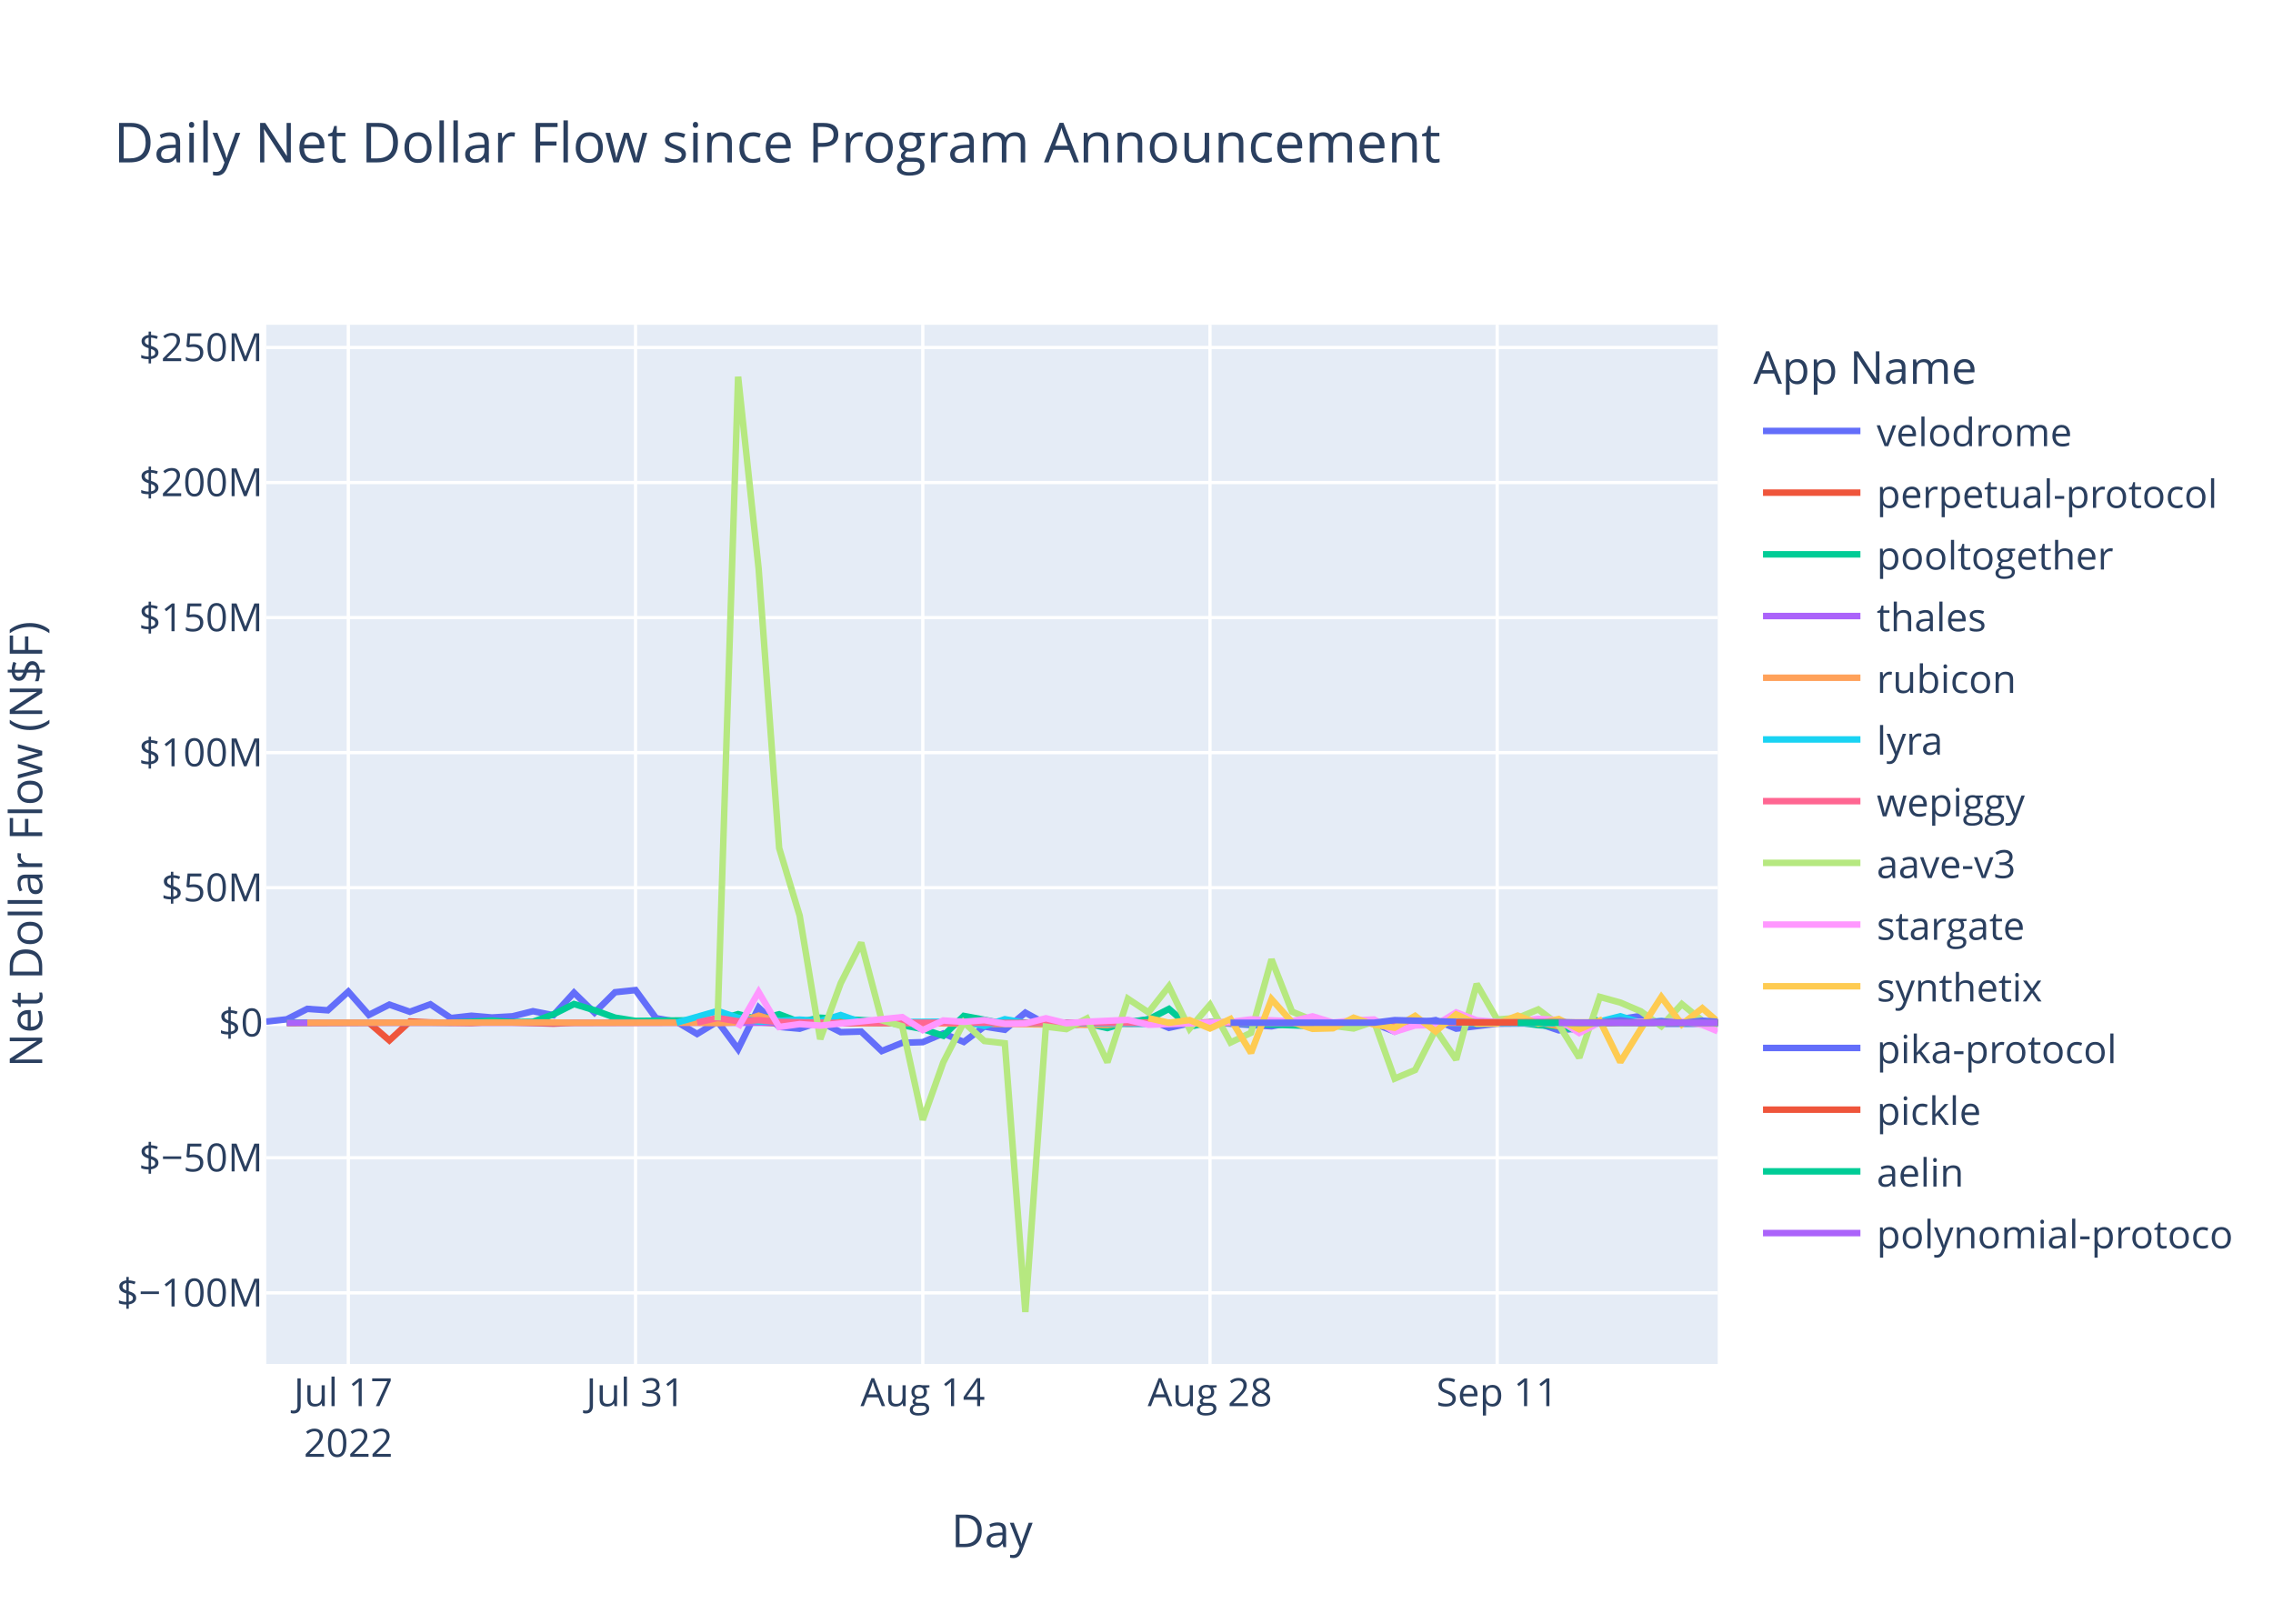
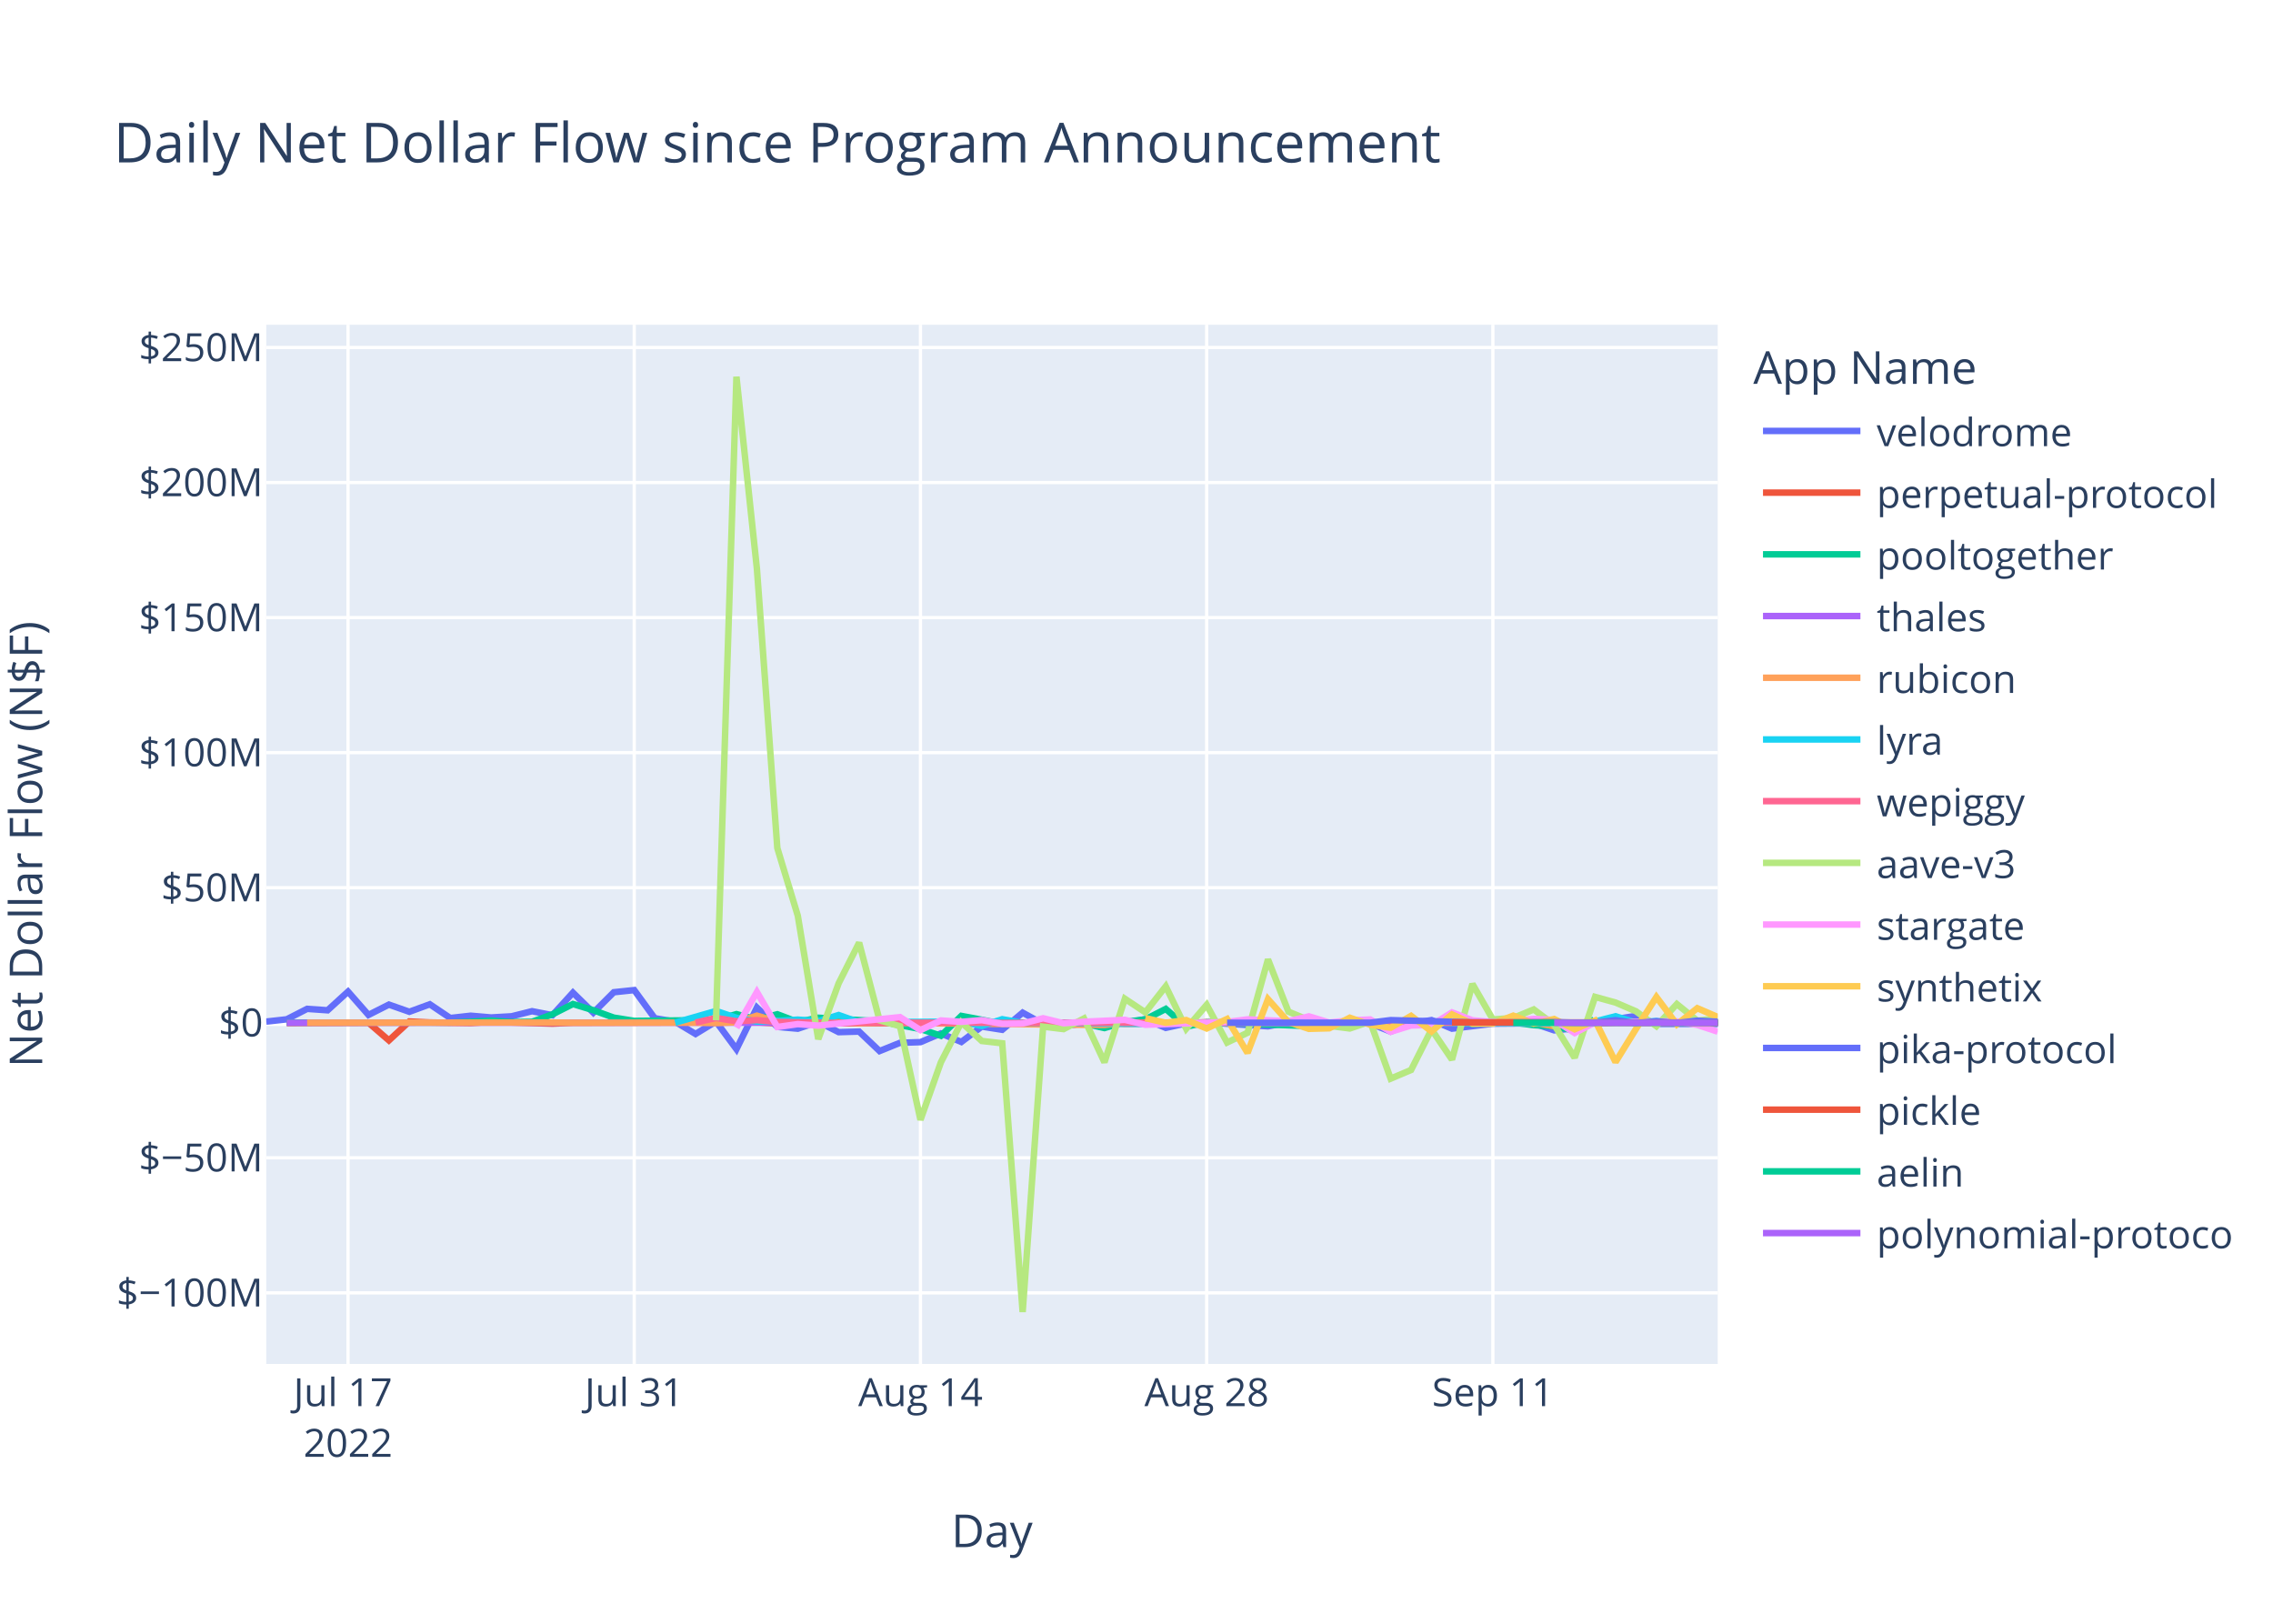
<svg xmlns="http://www.w3.org/2000/svg" class="main-svg" width="700" height="500" style="" viewBox="0 0 700 500">
  <rect x="0" y="0" width="700" height="500" style="fill: rgb(255, 255, 255); fill-opacity: 1;" />
-   <defs id="defs-710813">
+   <defs id="defs-4d1dff">
    <g class="clips">
-       <clipPath id="clip710813xyplot" class="plotclip">
+       <clipPath id="clip4d1dffxyplot" class="plotclip">
        <rect width="447" height="320" />
      </clipPath>
-       <clipPath class="axesclip" id="clip710813x">
+       <clipPath class="axesclip" id="clip4d1dffx">
        <rect x="82" y="0" width="447" height="500" />
      </clipPath>
-       <clipPath class="axesclip" id="clip710813y">
+       <clipPath class="axesclip" id="clip4d1dffy">
        <rect x="0" y="100" width="700" height="320" />
      </clipPath>
-       <clipPath class="axesclip" id="clip710813xy">
+       <clipPath class="axesclip" id="clip4d1dffxy">
        <rect x="82" y="100" width="447" height="320" />
      </clipPath>
    </g>
    <g class="gradients" />
    <g class="patterns" />
  </defs>
  <g class="bglayer">
    <rect class="bg" x="82" y="100" width="447" height="320" style="fill: rgb(229, 236, 246); fill-opacity: 1; stroke-width: 0;" />
  </g>
  <g class="layer-below">
    <g class="imagelayer" />
    <g class="shapelayer" />
  </g>
  <g class="cartesianlayer">
    <g class="subplot xy">
      <g class="layer-subplot">
        <g class="shapelayer" />
        <g class="imagelayer" />
      </g>
      <g class="minor-gridlayer">
        <g class="x" />
        <g class="y" />
      </g>
      <g class="gridlayer">
        <g class="x">
-           <path class="xgrid crisp" transform="translate(107.27,0)" d="M0,100v320" style="stroke: rgb(255, 255, 255); stroke-opacity: 1; stroke-width: 1px;" />
-           <path class="xgrid crisp" transform="translate(195.72,0)" d="M0,100v320" style="stroke: rgb(255, 255, 255); stroke-opacity: 1; stroke-width: 1px;" />
-           <path class="xgrid crisp" transform="translate(284.18,0)" d="M0,100v320" style="stroke: rgb(255, 255, 255); stroke-opacity: 1; stroke-width: 1px;" />
-           <path class="xgrid crisp" transform="translate(372.63,0)" d="M0,100v320" style="stroke: rgb(255, 255, 255); stroke-opacity: 1; stroke-width: 1px;" />
-           <path class="xgrid crisp" transform="translate(461.08,0)" d="M0,100v320" style="stroke: rgb(255, 255, 255); stroke-opacity: 1; stroke-width: 1px;" />
+           <path class="xgrid crisp" transform="translate(107.18,0)" d="M0,100v320" style="stroke: rgb(255, 255, 255); stroke-opacity: 1; stroke-width: 1px;" />
+           <path class="xgrid crisp" transform="translate(195.32,0)" d="M0,100v320" style="stroke: rgb(255, 255, 255); stroke-opacity: 1; stroke-width: 1px;" />
+           <path class="xgrid crisp" transform="translate(283.47,0)" d="M0,100v320" style="stroke: rgb(255, 255, 255); stroke-opacity: 1; stroke-width: 1px;" />
+           <path class="xgrid crisp" transform="translate(371.61,0)" d="M0,100v320" style="stroke: rgb(255, 255, 255); stroke-opacity: 1; stroke-width: 1px;" />
+           <path class="xgrid crisp" transform="translate(459.75,0)" d="M0,100v320" style="stroke: rgb(255, 255, 255); stroke-opacity: 1; stroke-width: 1px;" />
        </g>
        <g class="y">
          <path class="ygrid crisp" transform="translate(0,398.11)" d="M82,0h447" style="stroke: rgb(255, 255, 255); stroke-opacity: 1; stroke-width: 1px;" />
          <path class="ygrid crisp" transform="translate(0,356.52)" d="M82,0h447" style="stroke: rgb(255, 255, 255); stroke-opacity: 1; stroke-width: 1px;" />
          <path class="ygrid crisp" transform="translate(0,273.35)" d="M82,0h447" style="stroke: rgb(255, 255, 255); stroke-opacity: 1; stroke-width: 1px;" />
          <path class="ygrid crisp" transform="translate(0,231.76)" d="M82,0h447" style="stroke: rgb(255, 255, 255); stroke-opacity: 1; stroke-width: 1px;" />
          <path class="ygrid crisp" transform="translate(0,190.18)" d="M82,0h447" style="stroke: rgb(255, 255, 255); stroke-opacity: 1; stroke-width: 1px;" />
          <path class="ygrid crisp" transform="translate(0,148.59)" d="M82,0h447" style="stroke: rgb(255, 255, 255); stroke-opacity: 1; stroke-width: 1px;" />
          <path class="ygrid crisp" transform="translate(0,107.01)" d="M82,0h447" style="stroke: rgb(255, 255, 255); stroke-opacity: 1; stroke-width: 1px;" />
        </g>
      </g>
      <g class="zerolinelayer">
        <path class="yzl zl crisp" transform="translate(0,314.94)" d="M82,0h447" style="stroke: rgb(255, 255, 255); stroke-opacity: 1; stroke-width: 2px;" />
      </g>
      <path class="xlines-below" />
      <path class="ylines-below" />
      <g class="overlines-below" />
      <g class="xaxislayer-below" />
      <g class="yaxislayer-below" />
      <g class="overaxes-below" />
-       <g class="plot" transform="translate(82,100)" clip-path="url(#clip710813xyplot)">
+       <g class="plot" transform="translate(82,100)" clip-path="url(#clip4d1dffxyplot)">
        <g class="scatterlayer mlayer">
-           <g class="trace scatter trace4b0e9d" style="stroke-miterlimit: 2; opacity: 1;">
-             <g class="fills" />
-             <g class="errorbars" />
-             <g class="lines">
-               <path class="js-line" d="M0,214.58L6.32,213.88L12.64,210.66L18.95,211.1L25.27,205.35L31.59,212.53L37.91,209.35L44.23,211.56L50.54,209.25L56.86,213.48L63.18,212.77L69.5,213.31L75.82,212.95L82.13,211.38L88.45,212.6L94.77,205.67L101.09,211.83L107.41,205.54L113.72,204.88L120.04,213.53L126.36,214.62L132.68,218.39L139,214.55L145.31,223.07L151.63,210.26L157.95,216.21L164.27,216.77L170.59,214.64L176.9,217.83L183.22,217.65L189.54,223.65L195.86,221.11L202.18,220.91L208.5,218.23L214.81,220.85L221.13,216.11L227.45,217.1L233.77,211.83L240.09,215.3L246.4,216L252.72,215.09L259.04,214.65L265.36,214.97L271.68,213.85L277.99,216.51L284.31,215.12L290.63,214.83L309.58,216.04L315.9,214.83L322.22,215.04L328.54,216.14L334.86,214.72L341.17,215.15L347.49,217.66L353.81,215.17L360.13,214.12L366.45,216.75L379.08,215.22L385.4,215.17L391.72,215.14L398.04,217.27L404.35,216.65L410.67,214.82L423.31,212.83L429.63,215.28L447,215.26" style="vector-effect: non-scaling-stroke; fill: none; stroke: rgb(99, 110, 250); stroke-opacity: 1; stroke-width: 2px; opacity: 1;" />
-             </g>
-             <g class="points" />
-             <g class="text" />
-           </g>
-           <g class="trace scatter traceb5c48d" style="stroke-miterlimit: 2; opacity: 1;">
-             <g class="fills" />
-             <g class="errorbars" />
-             <g class="lines">
-               <path class="js-line" d="M6.32,215.03L31.59,214.93L37.91,220.37L44.23,214.54L50.54,214.84L63.18,215.03L69.5,214.66L88.45,215.22L94.77,214.94L151.63,214.79L157.95,215.14L259.04,214.95L265.36,215.26L284.31,215.02L290.63,214.78L315.9,215.06L322.22,215.02L398.04,214.94L404.35,215.36L416.99,214.88L423.31,214.93L447,214.88" style="vector-effect: non-scaling-stroke; fill: none; stroke: rgb(239, 85, 59); stroke-opacity: 1; stroke-width: 2px; opacity: 1;" />
-             </g>
-             <g class="points" />
-             <g class="text" />
-           </g>
-           <g class="trace scatter trace4ab17e" style="stroke-miterlimit: 2; opacity: 1;">
-             <g class="fills" />
-             <g class="errorbars" />
-             <g class="lines">
-               <path class="js-line" d="M6.32,214.87L56.86,214.88L63.18,214.62L69.5,214.26L75.82,214.72L82.13,214.64L88.45,212.34L94.77,209.17L101.09,211.08L107.41,213.36L113.72,214.36L139,214.1L145.31,212.28L151.63,213.95L157.95,212.32L164.27,214.71L170.59,213.39L189.54,214.48L195.86,215.68L202.18,216.87L208.5,218.94L214.81,212.83L221.13,214.01L227.45,215.31L233.77,214.93L246.4,214.93L252.72,215.17L259.04,216.57L265.36,214.69L271.68,213.9L277.99,210.68L284.31,216.16L290.63,214.78L322.22,215.96L328.54,215.01L366.45,214.96L372.76,215.25L385.4,214.85L391.72,215.68L398.04,216.07L404.35,217.28L410.41,213.98" style="vector-effect: non-scaling-stroke; fill: none; stroke: rgb(0, 204, 150); stroke-opacity: 1; stroke-width: 2px; opacity: 1;" />
-             </g>
-             <g class="points" />
-             <g class="text" />
-           </g>
-           <g class="trace scatter trace2e28e8" style="stroke-miterlimit: 2; opacity: 1;">
-             <g class="fills" />
-             <g class="errorbars" />
-             <g class="lines">
-               <path class="js-line" d="M6.32,214.95L246.4,214.94L252.72,214.96L410.67,214.94L416.99,214.94L447,214.95" style="vector-effect: non-scaling-stroke; fill: none; stroke: rgb(171, 99, 250); stroke-opacity: 1; stroke-width: 2px; opacity: 1;" />
-             </g>
-             <g class="points" />
-             <g class="text" />
-           </g>
-           <g class="trace scatter trace005ae8" style="stroke-miterlimit: 2; opacity: 1;">
-             <g class="fills" />
-             <g class="errorbars" />
-             <g class="lines">
-               <path class="js-line" d="M12.64,214.93L88.45,214.86L94.77,214.94L132.68,214.91L139,215.04L145.31,214.79L151.63,212.75L157.95,214.64L164.27,214.2L183.22,215.05L189.54,214.96L259.04,215.63L265.36,214.86L303.27,214.91L309.58,214.93L391.72,214.8L398.04,216.02L404.35,215.02L410.67,214.87L447,214.87" style="vector-effect: non-scaling-stroke; fill: none; stroke: rgb(255, 161, 90); stroke-opacity: 1; stroke-width: 2px; opacity: 1;" />
-             </g>
-             <g class="points" />
-             <g class="text" />
-           </g>
-           <g class="trace scatter traceab6ff0" style="stroke-miterlimit: 2; opacity: 1;">
-             <g class="fills" />
-             <g class="errorbars" />
-             <g class="lines">
-               <path class="js-line" d="M126.36,214.92L139,211.31L145.31,213.4L151.63,214.58L157.95,214.36L164.27,213.97L170.59,214.43L176.9,212.56L183.22,214.79L214.81,214.58L221.13,215.93L227.45,213.85L233.77,214.96L271.68,215.29L277.99,214.99L290.63,214.92L296.95,215.01L334.86,214.94L341.17,214.93L404.35,215.14L410.67,214.55L416.99,212.94L423.31,214.87L429.63,214.41L435.94,215.08L447,215.16" style="vector-effect: non-scaling-stroke; fill: none; stroke: rgb(25, 211, 243); stroke-opacity: 1; stroke-width: 2px; opacity: 1;" />
-             </g>
-             <g class="points" />
-             <g class="text" />
-           </g>
-           <g class="trace scatter trace825fec" style="stroke-miterlimit: 2; opacity: 1;">
-             <g class="fills" />
-             <g class="errorbars" />
-             <g class="lines">
-               <path class="js-line" d="M132.68,214.87L139,213.46L145.31,214.49L151.63,214.13L157.95,214.68L176.9,214.99L183.22,214.87L227.45,214.97L233.77,214.97L447,214.88" style="vector-effect: non-scaling-stroke; fill: none; stroke: rgb(255, 102, 146); stroke-opacity: 1; stroke-width: 2px; opacity: 1;" />
-             </g>
-             <g class="points" />
-             <g class="text" />
-           </g>
-           <g class="trace scatter traceec3212" style="stroke-miterlimit: 2; opacity: 1;">
-             <g class="fills" />
-             <g class="errorbars" />
-             <g class="lines">
-               <path class="js-line" d="M139,214.19L145.31,16L151.63,75.15L157.95,161.15L164.27,181.98L170.59,219.98L176.9,202.78L183.22,190.28L189.54,214.18L195.86,216.01L202.18,244.83L208.5,227.11L214.81,214.8L221.13,220.55L227.45,221.26L233.77,304L240.09,216.13L246.4,216.89L252.72,213.62L259.04,227.11L265.36,207.55L271.68,211.74L277.99,203.72L284.31,216.78L290.63,209.42L296.95,221.02L303.27,218.02L309.58,195.43L315.9,211.52L322.22,214.12L328.54,215.89L334.86,216.7L341.17,214.58L347.49,232.14L353.81,229.48L360.13,217L366.45,226.28L372.76,202.99L379.08,213.93L385.4,213.45L391.72,210.84L398.04,215.56L404.35,225.7L410.67,206.98L416.99,208.71L423.31,211.41L429.63,216L435.94,209.19L442.26,214.3L447,215.72" style="vector-effect: non-scaling-stroke; fill: none; stroke: rgb(182, 232, 128); stroke-opacity: 1; stroke-width: 2px; opacity: 1;" />
-             </g>
-             <g class="points" />
-             <g class="text" />
-           </g>
-           <g class="trace scatter trace5b9bc9" style="stroke-miterlimit: 2; opacity: 1;">
-             <g class="fills" />
-             <g class="errorbars" />
-             <g class="lines">
-               <path class="js-line" d="M145.31,216.46L151.63,205.48L157.95,216.24L164.27,215.35L170.59,215.82L195.86,213.2L202.18,217.21L208.5,214.23L214.81,214.66L221.13,214.13L227.45,215.27L233.77,215.18L240.09,213.55L246.4,215.09L252.72,214.62L265.36,214.04L271.68,215.56L296.95,214.7L303.27,213.89L315.9,214.48L322.22,212.97L328.54,214.87L334.86,214.2L341.17,213.92L347.49,217.72L353.81,215.78L360.13,215.65L366.45,211.75L372.76,214.17L379.08,214.73L385.4,214.47L391.72,213.75L398.04,214.07L404.35,218.09L410.67,214.82L435.94,214.5L442.26,215.6L447,217.56" style="vector-effect: non-scaling-stroke; fill: none; stroke: rgb(255, 151, 255); stroke-opacity: 1; stroke-width: 2px; opacity: 1;" />
-             </g>
-             <g class="points" />
-             <g class="text" />
-           </g>
-           <g class="trace scatter trace41c088" style="stroke-miterlimit: 2; opacity: 1;">
-             <g class="fills" />
-             <g class="errorbars" />
-             <g class="lines">
-               <path class="js-line" d="M271.68,213.51L277.99,214.95L284.31,214.11L290.63,216.7L296.95,213.78L303.27,224.21L309.58,207.68L315.9,214.74L322.22,216.81L328.54,216.64L334.86,213.39L341.17,215.54L347.49,216.47L353.81,212.82L360.13,217.6L366.45,212.36L372.76,215.21L379.08,215.19L385.4,212.75L391.72,215.22L398.04,213.79L404.35,216.95L410.67,214.25L416.99,227.04L423.31,216.85L429.63,207.02L435.94,215.44L442.26,210.46L447,214.58" style="vector-effect: non-scaling-stroke; fill: none; stroke: rgb(254, 203, 82); stroke-opacity: 1; stroke-width: 2px; opacity: 1;" />
-             </g>
-             <g class="points" />
-             <g class="text" />
-           </g>
-           <g class="trace scatter trace66d3cb" style="stroke-miterlimit: 2; opacity: 1;">
-             <g class="fills" />
-             <g class="errorbars" />
-             <g class="lines">
-               <path class="js-line" d="M296.95,214.93L341.17,214.92L347.49,214.13L372.76,214.8L379.08,214.84L398.04,214.74L404.35,214.91L410.67,214.92L416.99,214.15L423.31,215.03L429.63,214.48L435.94,215L442.26,214.29L447,214.66" style="vector-effect: non-scaling-stroke; fill: none; stroke: rgb(99, 110, 250); stroke-opacity: 1; stroke-width: 2px; opacity: 1;" />
-             </g>
-             <g class="points" />
-             <g class="text" />
-           </g>
-           <g class="trace scatter tracefb1cfe" style="stroke-miterlimit: 2; opacity: 1;">
-             <g class="fills" />
-             <g class="errorbars" />
-             <g class="lines">
-               <path class="js-line" d="M366.45,214.81L435.94,214.87L442.26,214.96L447,214.93" style="vector-effect: non-scaling-stroke; fill: none; stroke: rgb(239, 85, 59); stroke-opacity: 1; stroke-width: 2px; opacity: 1;" />
-             </g>
-             <g class="points" />
-             <g class="text" />
-           </g>
-           <g class="trace scatter trace9a088d" style="stroke-miterlimit: 2; opacity: 1;">
-             <g class="fills" />
-             <g class="errorbars" />
-             <g class="lines">
-               <path class="js-line" d="M385.4,214.94L447,214.94" style="vector-effect: non-scaling-stroke; fill: none; stroke: rgb(0, 204, 150); stroke-opacity: 1; stroke-width: 2px; opacity: 1;" />
-             </g>
-             <g class="points" />
-             <g class="text" />
-           </g>
-           <g class="trace scatter trace715361" style="stroke-miterlimit: 2; opacity: 1;">
-             <g class="fills" />
-             <g class="errorbars" />
-             <g class="lines">
-               <path class="js-line" d="M398.04,214.94L447,214.93" style="vector-effect: non-scaling-stroke; fill: none; stroke: rgb(171, 99, 250); stroke-opacity: 1; stroke-width: 2px; opacity: 1;" />
+           <g class="trace scatter trace3ef994" style="stroke-miterlimit: 2; opacity: 1;">
+             <g class="fills" />
+             <g class="errorbars" />
+             <g class="lines">
+               <path class="js-line" d="M0,214.58L6.3,213.88L12.59,210.66L18.89,211.1L25.18,205.35L31.48,212.53L37.77,209.35L44.07,211.56L50.37,209.25L56.66,213.48L62.96,212.77L69.25,213.31L75.55,212.95L81.85,211.38L88.14,212.6L94.44,205.67L100.73,211.83L107.03,205.54L113.32,204.88L119.62,213.53L125.92,214.62L132.21,218.39L138.51,214.55L144.8,223.07L151.1,210.26L157.39,216.21L163.69,216.77L169.99,214.64L176.28,217.83L182.58,217.65L188.87,223.65L195.17,221.11L201.47,220.91L207.76,218.23L214.06,220.85L220.35,216.11L226.65,217.1L232.94,211.83L239.24,215.3L245.54,216L251.83,215.09L258.13,214.65L264.42,214.97L270.72,213.85L277.01,216.51L283.31,215.12L289.61,214.83L308.49,216.04L314.79,214.83L321.09,215.04L327.38,216.14L333.68,214.72L339.97,215.15L346.27,217.66L352.56,215.17L358.86,214.12L365.16,216.75L377.75,215.22L384.04,215.17L390.34,215.14L396.63,217.27L402.93,216.65L409.23,214.82L421.82,212.83L428.11,215.28L447,215.29" style="vector-effect: non-scaling-stroke; fill: none; stroke: rgb(99, 110, 250); stroke-opacity: 1; stroke-width: 2px; opacity: 1;" />
+             </g>
+             <g class="points" />
+             <g class="text" />
+           </g>
+           <g class="trace scatter traceb53f64" style="stroke-miterlimit: 2; opacity: 1;">
+             <g class="fills" />
+             <g class="errorbars" />
+             <g class="lines">
+               <path class="js-line" d="M6.3,215.03L31.48,214.93L37.77,220.37L44.07,214.54L50.37,214.84L62.96,215.03L69.25,214.66L88.14,215.22L94.44,214.94L151.1,214.79L157.39,215.14L258.13,214.95L264.42,215.26L283.31,215.02L289.61,214.78L314.79,215.06L321.09,215.02L396.63,214.94L402.93,215.36L415.52,214.88L421.82,214.93L447,214.9" style="vector-effect: non-scaling-stroke; fill: none; stroke: rgb(239, 85, 59); stroke-opacity: 1; stroke-width: 2px; opacity: 1;" />
+             </g>
+             <g class="points" />
+             <g class="text" />
+           </g>
+           <g class="trace scatter trace57689d" style="stroke-miterlimit: 2; opacity: 1;">
+             <g class="fills" />
+             <g class="errorbars" />
+             <g class="lines">
+               <path class="js-line" d="M6.3,214.87L56.66,214.88L62.96,214.62L69.25,214.26L75.55,214.72L81.85,214.64L88.14,212.34L94.44,209.17L100.73,211.08L107.03,213.36L113.32,214.36L138.51,214.1L144.8,212.28L151.1,213.95L157.39,212.32L163.69,214.71L169.99,213.39L188.87,214.48L195.17,215.68L201.47,216.87L207.76,218.94L214.06,212.83L220.35,214.01L226.65,215.31L232.94,214.93L245.54,214.93L251.83,215.17L258.13,216.57L264.42,214.69L270.72,213.9L277.01,210.68L283.31,216.16L289.61,214.78L321.09,215.96L327.38,215.01L365.16,214.96L371.45,215.25L384.04,214.85L390.34,215.68L396.63,216.07L402.93,217.28L408.96,213.98" style="vector-effect: non-scaling-stroke; fill: none; stroke: rgb(0, 204, 150); stroke-opacity: 1; stroke-width: 2px; opacity: 1;" />
+             </g>
+             <g class="points" />
+             <g class="text" />
+           </g>
+           <g class="trace scatter tracead6cb9" style="stroke-miterlimit: 2; opacity: 1;">
+             <g class="fills" />
+             <g class="errorbars" />
+             <g class="lines">
+               <path class="js-line" d="M6.3,214.95L239.24,214.91L245.54,214.94L447,214.96" style="vector-effect: non-scaling-stroke; fill: none; stroke: rgb(171, 99, 250); stroke-opacity: 1; stroke-width: 2px; opacity: 1;" />
+             </g>
+             <g class="points" />
+             <g class="text" />
+           </g>
+           <g class="trace scatter traceab5965" style="stroke-miterlimit: 2; opacity: 1;">
+             <g class="fills" />
+             <g class="errorbars" />
+             <g class="lines">
+               <path class="js-line" d="M12.59,214.93L88.14,214.86L94.44,214.94L132.21,214.91L138.51,215.04L144.8,214.79L151.1,212.75L157.39,214.64L163.69,214.2L182.58,215.05L188.87,214.96L258.13,215.63L264.42,214.86L302.2,214.91L308.49,214.93L390.34,214.8L396.63,216.02L402.93,215.02L409.23,214.87L447,214.87" style="vector-effect: non-scaling-stroke; fill: none; stroke: rgb(255, 161, 90); stroke-opacity: 1; stroke-width: 2px; opacity: 1;" />
+             </g>
+             <g class="points" />
+             <g class="text" />
+           </g>
+           <g class="trace scatter tracecc5845" style="stroke-miterlimit: 2; opacity: 1;">
+             <g class="fills" />
+             <g class="errorbars" />
+             <g class="lines">
+               <path class="js-line" d="M125.92,214.92L138.51,211.31L144.8,213.4L151.1,214.58L157.39,214.36L163.69,213.97L169.99,214.43L176.28,212.56L182.58,214.79L214.06,214.58L220.35,215.93L226.65,213.85L232.94,214.96L270.72,215.29L277.01,214.99L289.61,214.92L295.9,215.01L333.68,214.94L339.97,214.93L402.93,215.14L409.23,214.55L415.52,212.94L421.82,214.87L428.11,214.41L434.41,215.08L447,214.93" style="vector-effect: non-scaling-stroke; fill: none; stroke: rgb(25, 211, 243); stroke-opacity: 1; stroke-width: 2px; opacity: 1;" />
+             </g>
+             <g class="points" />
+             <g class="text" />
+           </g>
+           <g class="trace scatter trace612ba8" style="stroke-miterlimit: 2; opacity: 1;">
+             <g class="fills" />
+             <g class="errorbars" />
+             <g class="lines">
+               <path class="js-line" d="M132.21,214.87L138.51,213.46L144.8,214.49L151.1,214.13L157.39,214.68L176.28,214.99L182.58,214.87L226.65,214.97L232.94,214.97L447,214.89" style="vector-effect: non-scaling-stroke; fill: none; stroke: rgb(255, 102, 146); stroke-opacity: 1; stroke-width: 2px; opacity: 1;" />
+             </g>
+             <g class="points" />
+             <g class="text" />
+           </g>
+           <g class="trace scatter trace636e17" style="stroke-miterlimit: 2; opacity: 1;">
+             <g class="fills" />
+             <g class="errorbars" />
+             <g class="lines">
+               <path class="js-line" d="M138.51,214.19L144.8,16L151.1,75.15L157.39,161.15L163.69,181.98L169.99,219.98L176.28,202.78L182.58,190.28L188.87,214.18L195.17,216.01L201.47,244.83L207.76,227.11L214.06,214.8L220.35,220.55L226.65,221.26L232.94,304L239.24,216.13L245.54,216.89L251.83,213.62L258.13,227.11L264.42,207.55L270.72,211.74L277.01,203.72L283.31,216.78L289.61,209.42L295.9,221.02L302.2,218.02L308.49,195.43L314.79,211.52L321.09,214.12L327.38,215.89L333.68,216.7L339.97,214.58L346.27,232.14L352.56,229.48L358.86,217L365.16,226.28L371.45,202.99L377.75,213.93L384.04,213.45L390.34,210.84L396.63,215.56L402.93,225.7L409.23,206.98L415.52,208.71L421.82,211.41L428.11,216L434.41,209.19L440.71,214.3L447,213.53" style="vector-effect: non-scaling-stroke; fill: none; stroke: rgb(182, 232, 128); stroke-opacity: 1; stroke-width: 2px; opacity: 1;" />
+             </g>
+             <g class="points" />
+             <g class="text" />
+           </g>
+           <g class="trace scatter trace9ec047" style="stroke-miterlimit: 2; opacity: 1;">
+             <g class="fills" />
+             <g class="errorbars" />
+             <g class="lines">
+               <path class="js-line" d="M144.8,216.46L151.1,205.48L157.39,216.24L163.69,215.35L169.99,215.82L195.17,213.2L201.47,217.21L207.76,214.23L214.06,214.66L220.35,214.13L226.65,215.27L232.94,215.18L239.24,213.55L245.54,215.09L251.83,214.62L264.42,214.04L270.72,215.56L295.9,214.7L302.2,213.89L314.79,214.48L321.09,212.97L327.38,214.87L333.68,214.2L339.97,213.92L346.27,217.72L352.56,215.78L358.86,215.65L365.16,211.75L371.45,214.17L377.75,214.73L384.04,214.47L390.34,213.75L396.63,214.07L402.93,218.09L409.23,214.82L434.41,214.5L440.71,215.6L447,217.68" style="vector-effect: non-scaling-stroke; fill: none; stroke: rgb(255, 151, 255); stroke-opacity: 1; stroke-width: 2px; opacity: 1;" />
+             </g>
+             <g class="points" />
+             <g class="text" />
+           </g>
+           <g class="trace scatter trace60a866" style="stroke-miterlimit: 2; opacity: 1;">
+             <g class="fills" />
+             <g class="errorbars" />
+             <g class="lines">
+               <path class="js-line" d="M270.72,213.51L277.01,214.95L283.31,214.11L289.61,216.7L295.9,213.78L302.2,224.21L308.49,207.68L314.79,214.74L321.09,216.81L327.38,216.64L333.68,213.39L339.97,215.54L346.27,216.47L352.56,212.82L358.86,217.6L365.16,212.36L371.45,215.21L377.75,215.19L384.04,212.75L390.34,215.22L396.63,213.79L402.93,216.95L409.23,214.25L415.52,227.04L421.82,216.85L428.11,207.02L434.41,215.44L440.71,210.46L447,213.17" style="vector-effect: non-scaling-stroke; fill: none; stroke: rgb(254, 203, 82); stroke-opacity: 1; stroke-width: 2px; opacity: 1;" />
+             </g>
+             <g class="points" />
+             <g class="text" />
+           </g>
+           <g class="trace scatter trace7666ba" style="stroke-miterlimit: 2; opacity: 1;">
+             <g class="fills" />
+             <g class="errorbars" />
+             <g class="lines">
+               <path class="js-line" d="M295.9,214.93L339.97,214.92L346.27,214.13L371.45,214.8L377.75,214.84L396.63,214.74L402.93,214.91L409.23,214.92L415.52,214.15L421.82,215.03L428.11,214.48L434.41,215L440.71,214.29L447,214.63" style="vector-effect: non-scaling-stroke; fill: none; stroke: rgb(99, 110, 250); stroke-opacity: 1; stroke-width: 2px; opacity: 1;" />
+             </g>
+             <g class="points" />
+             <g class="text" />
+           </g>
+           <g class="trace scatter trace282154" style="stroke-miterlimit: 2; opacity: 1;">
+             <g class="fills" />
+             <g class="errorbars" />
+             <g class="lines">
+               <path class="js-line" d="M365.16,214.81L434.41,214.87L440.71,214.96L447,214.98" style="vector-effect: non-scaling-stroke; fill: none; stroke: rgb(239, 85, 59); stroke-opacity: 1; stroke-width: 2px; opacity: 1;" />
+             </g>
+             <g class="points" />
+             <g class="text" />
+           </g>
+           <g class="trace scatter traced0a650" style="stroke-miterlimit: 2; opacity: 1;">
+             <g class="fills" />
+             <g class="errorbars" />
+             <g class="lines">
+               <path class="js-line" d="M384.04,214.94L447,214.94" style="vector-effect: non-scaling-stroke; fill: none; stroke: rgb(0, 204, 150); stroke-opacity: 1; stroke-width: 2px; opacity: 1;" />
+             </g>
+             <g class="points" />
+             <g class="text" />
+           </g>
+           <g class="trace scatter traceeeddf8" style="stroke-miterlimit: 2; opacity: 1;">
+             <g class="fills" />
+             <g class="errorbars" />
+             <g class="lines">
+               <path class="js-line" d="M396.63,214.94L447,214.93" style="vector-effect: non-scaling-stroke; fill: none; stroke: rgb(171, 99, 250); stroke-opacity: 1; stroke-width: 2px; opacity: 1;" />
            </g>
            <g class="points" />
            <g class="text" />
          </g>
        </g>
      </g>
      <g class="overplot" />
      <path class="xlines-above crisp" d="M0,0" style="fill: none;" />
      <path class="ylines-above crisp" d="M0,0" style="fill: none;" />
      <g class="overlines-above" />
      <g class="xaxislayer-above">
        <g class="xtick">
-           <text text-anchor="middle" x="0" y="433" transform="translate(107.27,0)" style="font-family: 'Open Sans', verdana, arial, sans-serif; font-size: 12px; fill: rgb(42, 63, 95); fill-opacity: 1; white-space: pre; opacity: 1;">
+           <text text-anchor="middle" x="0" y="433" transform="translate(107.18,0)" style="font-family: 'Open Sans', verdana, arial, sans-serif; font-size: 12px; fill: rgb(42, 63, 95); fill-opacity: 1; white-space: pre; opacity: 1;">
            <tspan class="line" dy="0em" x="0" y="433">Jul 17</tspan>
            <tspan class="line" dy="1.3em" x="0" y="433">2022</tspan>
          </text>
        </g>
        <g class="xtick">
-           <text text-anchor="middle" x="0" y="433" style="font-family: 'Open Sans', verdana, arial, sans-serif; font-size: 12px; fill: rgb(42, 63, 95); fill-opacity: 1; white-space: pre; opacity: 1;" transform="translate(195.72,0)">Jul 31</text>
+           <text text-anchor="middle" x="0" y="433" style="font-family: 'Open Sans', verdana, arial, sans-serif; font-size: 12px; fill: rgb(42, 63, 95); fill-opacity: 1; white-space: pre; opacity: 1;" transform="translate(195.32,0)">Jul 31</text>
        </g>
        <g class="xtick">
-           <text text-anchor="middle" x="0" y="433" style="font-family: 'Open Sans', verdana, arial, sans-serif; font-size: 12px; fill: rgb(42, 63, 95); fill-opacity: 1; white-space: pre; opacity: 1;" transform="translate(284.18,0)">Aug 14</text>
+           <text text-anchor="middle" x="0" y="433" style="font-family: 'Open Sans', verdana, arial, sans-serif; font-size: 12px; fill: rgb(42, 63, 95); fill-opacity: 1; white-space: pre; opacity: 1;" transform="translate(283.47,0)">Aug 14</text>
        </g>
        <g class="xtick">
-           <text text-anchor="middle" x="0" y="433" style="font-family: 'Open Sans', verdana, arial, sans-serif; font-size: 12px; fill: rgb(42, 63, 95); fill-opacity: 1; white-space: pre; opacity: 1;" transform="translate(372.63,0)">Aug 28</text>
+           <text text-anchor="middle" x="0" y="433" style="font-family: 'Open Sans', verdana, arial, sans-serif; font-size: 12px; fill: rgb(42, 63, 95); fill-opacity: 1; white-space: pre; opacity: 1;" transform="translate(371.61,0)">Aug 28</text>
        </g>
        <g class="xtick">
-           <text text-anchor="middle" x="0" y="433" style="font-family: 'Open Sans', verdana, arial, sans-serif; font-size: 12px; fill: rgb(42, 63, 95); fill-opacity: 1; white-space: pre; opacity: 1;" transform="translate(461.08,0)">Sep 11</text>
+           <text text-anchor="middle" x="0" y="433" style="font-family: 'Open Sans', verdana, arial, sans-serif; font-size: 12px; fill: rgb(42, 63, 95); fill-opacity: 1; white-space: pre; opacity: 1;" transform="translate(459.75,0)">Sep 11</text>
        </g>
      </g>
      <g class="yaxislayer-above">
        <g class="ytick">
          <text text-anchor="end" x="81" y="4.2" transform="translate(0,398.11)" style="font-family: 'Open Sans', verdana, arial, sans-serif; font-size: 12px; fill: rgb(42, 63, 95); fill-opacity: 1; white-space: pre; opacity: 1;">$−100M</text>
        </g>
        <g class="ytick">
          <text text-anchor="end" x="81" y="4.2" style="font-family: 'Open Sans', verdana, arial, sans-serif; font-size: 12px; fill: rgb(42, 63, 95); fill-opacity: 1; white-space: pre; opacity: 1;" transform="translate(0,356.52)">$−50M</text>
        </g>
        <g class="ytick">
          <text text-anchor="end" x="81" y="4.2" style="font-family: 'Open Sans', verdana, arial, sans-serif; font-size: 12px; fill: rgb(42, 63, 95); fill-opacity: 1; white-space: pre; opacity: 1;" transform="translate(0,314.94)">$0</text>
        </g>
        <g class="ytick">
          <text text-anchor="end" x="81" y="4.2" style="font-family: 'Open Sans', verdana, arial, sans-serif; font-size: 12px; fill: rgb(42, 63, 95); fill-opacity: 1; white-space: pre; opacity: 1;" transform="translate(0,273.35)">$50M</text>
        </g>
        <g class="ytick">
          <text text-anchor="end" x="81" y="4.2" style="font-family: 'Open Sans', verdana, arial, sans-serif; font-size: 12px; fill: rgb(42, 63, 95); fill-opacity: 1; white-space: pre; opacity: 1;" transform="translate(0,231.76)">$100M</text>
        </g>
        <g class="ytick">
          <text text-anchor="end" x="81" y="4.2" style="font-family: 'Open Sans', verdana, arial, sans-serif; font-size: 12px; fill: rgb(42, 63, 95); fill-opacity: 1; white-space: pre; opacity: 1;" transform="translate(0,190.18)">$150M</text>
        </g>
        <g class="ytick">
          <text text-anchor="end" x="81" y="4.2" style="font-family: 'Open Sans', verdana, arial, sans-serif; font-size: 12px; fill: rgb(42, 63, 95); fill-opacity: 1; white-space: pre; opacity: 1;" transform="translate(0,148.59)">$200M</text>
        </g>
        <g class="ytick">
          <text text-anchor="end" x="81" y="4.2" style="font-family: 'Open Sans', verdana, arial, sans-serif; font-size: 12px; fill: rgb(42, 63, 95); fill-opacity: 1; white-space: pre; opacity: 1;" transform="translate(0,107.01)">$250M</text>
        </g>
      </g>
      <g class="overaxes-above" />
    </g>
  </g>
  <g class="polarlayer" />
  <g class="smithlayer" />
  <g class="ternarylayer" />
  <g class="geolayer" />
  <g class="funnelarealayer" />
  <g class="pielayer" />
  <g class="iciclelayer" />
  <g class="treemaplayer" />
  <g class="sunburstlayer" />
  <g class="glimages" />
-   <defs id="topdefs-710813">
+   <defs id="topdefs-4d1dff">
    <g class="clips" />
-     <clipPath id="legend710813">
+     <clipPath id="legend4d1dff">
      <rect width="150" height="295" x="0" y="0" />
    </clipPath>
  </defs>
  <g class="layer-above">
    <g class="imagelayer" />
    <g class="shapelayer" />
  </g>
  <g class="infolayer">
    <g class="legend" pointer-events="all" transform="translate(537.94,100)">
      <rect class="bg" shape-rendering="crispEdges" style="stroke: rgb(68, 68, 68); stroke-opacity: 1; fill: rgb(255, 255, 255); fill-opacity: 1; stroke-width: 0px;" width="150" height="295" x="0" y="0" />
-       <g class="scrollbox" transform="" clip-path="url(#legend710813)">
+       <g class="scrollbox" transform="" clip-path="url(#legend4d1dff)">
        <text class="legendtitletext" text-anchor="start" x="2" y="18.2" style="font-family: 'Open Sans', verdana, arial, sans-serif; font-size: 14px; fill: rgb(42, 63, 95); fill-opacity: 1; white-space: pre;">App Name</text>
        <g class="groups" transform="">
          <g class="traces" transform="translate(0,32.7)" style="opacity: 1;">
            <text class="legendtext" text-anchor="start" x="40" y="4.68" style="font-family: 'Open Sans', verdana, arial, sans-serif; font-size: 12px; fill: rgb(42, 63, 95); fill-opacity: 1; white-space: pre;">velodrome</text>
            <g class="layers" style="opacity: 1;">
              <g class="legendfill" />
              <g class="legendlines">
                <path class="js-line" d="M5,0h30" style="fill: none; stroke: rgb(99, 110, 250); stroke-opacity: 1; stroke-width: 2px;" />
              </g>
              <g class="legendsymbols">
                <g class="legendpoints" />
              </g>
            </g>
            <rect class="legendtoggle" x="0" y="-9.5" width="144.062" height="19" style="fill: rgb(0, 0, 0); fill-opacity: 0;" />
          </g>
        </g>
        <g class="groups" transform="">
          <g class="traces" transform="translate(0,51.7)" style="opacity: 1;">
            <text class="legendtext" text-anchor="start" x="40" y="4.68" style="font-family: 'Open Sans', verdana, arial, sans-serif; font-size: 12px; fill: rgb(42, 63, 95); fill-opacity: 1; white-space: pre;">perpetual-protocol</text>
            <g class="layers" style="opacity: 1;">
              <g class="legendfill" />
              <g class="legendlines">
                <path class="js-line" d="M5,0h30" style="fill: none; stroke: rgb(239, 85, 59); stroke-opacity: 1; stroke-width: 2px;" />
              </g>
              <g class="legendsymbols">
                <g class="legendpoints" />
              </g>
            </g>
            <rect class="legendtoggle" x="0" y="-9.5" width="144.062" height="19" style="fill: rgb(0, 0, 0); fill-opacity: 0;" />
          </g>
        </g>
        <g class="groups" transform="">
          <g class="traces" transform="translate(0,70.7)" style="opacity: 1;">
            <text class="legendtext" text-anchor="start" x="40" y="4.68" style="font-family: 'Open Sans', verdana, arial, sans-serif; font-size: 12px; fill: rgb(42, 63, 95); fill-opacity: 1; white-space: pre;">pooltogether</text>
            <g class="layers" style="opacity: 1;">
              <g class="legendfill" />
              <g class="legendlines">
                <path class="js-line" d="M5,0h30" style="fill: none; stroke: rgb(0, 204, 150); stroke-opacity: 1; stroke-width: 2px;" />
              </g>
              <g class="legendsymbols">
                <g class="legendpoints" />
              </g>
            </g>
            <rect class="legendtoggle" x="0" y="-9.5" width="144.062" height="19" style="fill: rgb(0, 0, 0); fill-opacity: 0;" />
          </g>
        </g>
        <g class="groups" transform="">
          <g class="traces" transform="translate(0,89.7)" style="opacity: 1;">
            <text class="legendtext" text-anchor="start" x="40" y="4.68" style="font-family: 'Open Sans', verdana, arial, sans-serif; font-size: 12px; fill: rgb(42, 63, 95); fill-opacity: 1; white-space: pre;">thales</text>
            <g class="layers" style="opacity: 1;">
              <g class="legendfill" />
              <g class="legendlines">
                <path class="js-line" d="M5,0h30" style="fill: none; stroke: rgb(171, 99, 250); stroke-opacity: 1; stroke-width: 2px;" />
              </g>
              <g class="legendsymbols">
                <g class="legendpoints" />
              </g>
            </g>
            <rect class="legendtoggle" x="0" y="-9.5" width="144.062" height="19" style="fill: rgb(0, 0, 0); fill-opacity: 0;" />
          </g>
        </g>
        <g class="groups" transform="">
          <g class="traces" transform="translate(0,108.7)" style="opacity: 1;">
            <text class="legendtext" text-anchor="start" x="40" y="4.68" style="font-family: 'Open Sans', verdana, arial, sans-serif; font-size: 12px; fill: rgb(42, 63, 95); fill-opacity: 1; white-space: pre;">rubicon</text>
            <g class="layers" style="opacity: 1;">
              <g class="legendfill" />
              <g class="legendlines">
                <path class="js-line" d="M5,0h30" style="fill: none; stroke: rgb(255, 161, 90); stroke-opacity: 1; stroke-width: 2px;" />
              </g>
              <g class="legendsymbols">
                <g class="legendpoints" />
              </g>
            </g>
            <rect class="legendtoggle" x="0" y="-9.5" width="144.062" height="19" style="fill: rgb(0, 0, 0); fill-opacity: 0;" />
          </g>
        </g>
        <g class="groups" transform="">
          <g class="traces" transform="translate(0,127.7)" style="opacity: 1;">
            <text class="legendtext" text-anchor="start" x="40" y="4.68" style="font-family: 'Open Sans', verdana, arial, sans-serif; font-size: 12px; fill: rgb(42, 63, 95); fill-opacity: 1; white-space: pre;">lyra</text>
            <g class="layers" style="opacity: 1;">
              <g class="legendfill" />
              <g class="legendlines">
                <path class="js-line" d="M5,0h30" style="fill: none; stroke: rgb(25, 211, 243); stroke-opacity: 1; stroke-width: 2px;" />
              </g>
              <g class="legendsymbols">
                <g class="legendpoints" />
              </g>
            </g>
            <rect class="legendtoggle" x="0" y="-9.5" width="144.062" height="19" style="fill: rgb(0, 0, 0); fill-opacity: 0;" />
          </g>
        </g>
        <g class="groups" transform="">
          <g class="traces" transform="translate(0,146.7)" style="opacity: 1;">
            <text class="legendtext" text-anchor="start" x="40" y="4.68" style="font-family: 'Open Sans', verdana, arial, sans-serif; font-size: 12px; fill: rgb(42, 63, 95); fill-opacity: 1; white-space: pre;">wepiggy</text>
            <g class="layers" style="opacity: 1;">
              <g class="legendfill" />
              <g class="legendlines">
                <path class="js-line" d="M5,0h30" style="fill: none; stroke: rgb(255, 102, 146); stroke-opacity: 1; stroke-width: 2px;" />
              </g>
              <g class="legendsymbols">
                <g class="legendpoints" />
              </g>
            </g>
            <rect class="legendtoggle" x="0" y="-9.5" width="144.062" height="19" style="fill: rgb(0, 0, 0); fill-opacity: 0;" />
          </g>
        </g>
        <g class="groups" transform="">
          <g class="traces" transform="translate(0,165.7)" style="opacity: 1;">
            <text class="legendtext" text-anchor="start" x="40" y="4.68" style="font-family: 'Open Sans', verdana, arial, sans-serif; font-size: 12px; fill: rgb(42, 63, 95); fill-opacity: 1; white-space: pre;">aave-v3</text>
            <g class="layers" style="opacity: 1;">
              <g class="legendfill" />
              <g class="legendlines">
                <path class="js-line" d="M5,0h30" style="fill: none; stroke: rgb(182, 232, 128); stroke-opacity: 1; stroke-width: 2px;" />
              </g>
              <g class="legendsymbols">
                <g class="legendpoints" />
              </g>
            </g>
            <rect class="legendtoggle" x="0" y="-9.5" width="144.062" height="19" style="fill: rgb(0, 0, 0); fill-opacity: 0;" />
          </g>
        </g>
        <g class="groups" transform="">
          <g class="traces" transform="translate(0,184.7)" style="opacity: 1;">
            <text class="legendtext" text-anchor="start" x="40" y="4.68" style="font-family: 'Open Sans', verdana, arial, sans-serif; font-size: 12px; fill: rgb(42, 63, 95); fill-opacity: 1; white-space: pre;">stargate</text>
            <g class="layers" style="opacity: 1;">
              <g class="legendfill" />
              <g class="legendlines">
                <path class="js-line" d="M5,0h30" style="fill: none; stroke: rgb(255, 151, 255); stroke-opacity: 1; stroke-width: 2px;" />
              </g>
              <g class="legendsymbols">
                <g class="legendpoints" />
              </g>
            </g>
            <rect class="legendtoggle" x="0" y="-9.5" width="144.062" height="19" style="fill: rgb(0, 0, 0); fill-opacity: 0;" />
          </g>
        </g>
        <g class="groups" transform="">
          <g class="traces" transform="translate(0,203.7)" style="opacity: 1;">
            <text class="legendtext" text-anchor="start" x="40" y="4.68" style="font-family: 'Open Sans', verdana, arial, sans-serif; font-size: 12px; fill: rgb(42, 63, 95); fill-opacity: 1; white-space: pre;">synthetix</text>
            <g class="layers" style="opacity: 1;">
              <g class="legendfill" />
              <g class="legendlines">
                <path class="js-line" d="M5,0h30" style="fill: none; stroke: rgb(254, 203, 82); stroke-opacity: 1; stroke-width: 2px;" />
              </g>
              <g class="legendsymbols">
                <g class="legendpoints" />
              </g>
            </g>
            <rect class="legendtoggle" x="0" y="-9.5" width="144.062" height="19" style="fill: rgb(0, 0, 0); fill-opacity: 0;" />
          </g>
        </g>
        <g class="groups" transform="">
          <g class="traces" transform="translate(0,222.7)" style="opacity: 1;">
            <text class="legendtext" text-anchor="start" x="40" y="4.68" style="font-family: 'Open Sans', verdana, arial, sans-serif; font-size: 12px; fill: rgb(42, 63, 95); fill-opacity: 1; white-space: pre;">pika-protocol</text>
            <g class="layers" style="opacity: 1;">
              <g class="legendfill" />
              <g class="legendlines">
                <path class="js-line" d="M5,0h30" style="fill: none; stroke: rgb(99, 110, 250); stroke-opacity: 1; stroke-width: 2px;" />
              </g>
              <g class="legendsymbols">
                <g class="legendpoints" />
              </g>
            </g>
            <rect class="legendtoggle" x="0" y="-9.5" width="144.062" height="19" style="fill: rgb(0, 0, 0); fill-opacity: 0;" />
          </g>
        </g>
        <g class="groups" transform="">
          <g class="traces" transform="translate(0,241.7)" style="opacity: 1;">
            <text class="legendtext" text-anchor="start" x="40" y="4.68" style="font-family: 'Open Sans', verdana, arial, sans-serif; font-size: 12px; fill: rgb(42, 63, 95); fill-opacity: 1; white-space: pre;">pickle</text>
            <g class="layers" style="opacity: 1;">
              <g class="legendfill" />
              <g class="legendlines">
                <path class="js-line" d="M5,0h30" style="fill: none; stroke: rgb(239, 85, 59); stroke-opacity: 1; stroke-width: 2px;" />
              </g>
              <g class="legendsymbols">
                <g class="legendpoints" />
              </g>
            </g>
            <rect class="legendtoggle" x="0" y="-9.5" width="144.062" height="19" style="fill: rgb(0, 0, 0); fill-opacity: 0;" />
          </g>
        </g>
        <g class="groups" transform="">
          <g class="traces" transform="translate(0,260.7)" style="opacity: 1;">
            <text class="legendtext" text-anchor="start" x="40" y="4.68" style="font-family: 'Open Sans', verdana, arial, sans-serif; font-size: 12px; fill: rgb(42, 63, 95); fill-opacity: 1; white-space: pre;">aelin</text>
            <g class="layers" style="opacity: 1;">
              <g class="legendfill" />
              <g class="legendlines">
                <path class="js-line" d="M5,0h30" style="fill: none; stroke: rgb(0, 204, 150); stroke-opacity: 1; stroke-width: 2px;" />
              </g>
              <g class="legendsymbols">
                <g class="legendpoints" />
              </g>
            </g>
            <rect class="legendtoggle" x="0" y="-9.5" width="144.062" height="19" style="fill: rgb(0, 0, 0); fill-opacity: 0;" />
          </g>
        </g>
        <g class="groups" transform="">
          <g class="traces" transform="translate(0,279.7)" style="opacity: 1;">
            <text class="legendtext" text-anchor="start" x="40" y="4.68" style="font-family: 'Open Sans', verdana, arial, sans-serif; font-size: 12px; fill: rgb(42, 63, 95); fill-opacity: 1; white-space: pre;">polynomial-protocol</text>
            <g class="layers" style="opacity: 1;">
              <g class="legendfill" />
              <g class="legendlines">
                <path class="js-line" d="M5,0h30" style="fill: none; stroke: rgb(171, 99, 250); stroke-opacity: 1; stroke-width: 2px;" />
              </g>
              <g class="legendsymbols">
                <g class="legendpoints" />
              </g>
            </g>
            <rect class="legendtoggle" x="0" y="-9.5" width="144.062" height="19" style="fill: rgb(0, 0, 0); fill-opacity: 0;" />
          </g>
        </g>
      </g>
      <rect class="scrollbar" rx="20" ry="3" width="0" height="0" style="fill: rgb(128, 139, 164); fill-opacity: 1;" x="0" y="0" />
    </g>
    <g class="g-gtitle">
      <text class="gtitle" x="35" y="50" text-anchor="start" dy="0em" style="font-family: 'Open Sans', verdana, arial, sans-serif; font-size: 17px; fill: rgb(42, 63, 95); opacity: 1; font-weight: normal; white-space: pre;">Daily Net Dollar Flow since Program Announcement</text>
    </g>
    <g class="g-xtitle">
      <text class="xtitle" x="305.5" y="476.409" text-anchor="middle" style="font-family: 'Open Sans', verdana, arial, sans-serif; font-size: 14px; fill: rgb(42, 63, 95); opacity: 1; font-weight: normal; white-space: pre;">Day</text>
    </g>
    <g class="g-ytitle" transform="translate(0.5029297,0)">
      <text class="ytitle" transform="rotate(-90,12.49688,260)" x="12.497" y="260" text-anchor="middle" style="font-family: 'Open Sans', verdana, arial, sans-serif; font-size: 14px; fill: rgb(42, 63, 95); opacity: 1; font-weight: normal; white-space: pre;">Net Dollar Flow (N$F)</text>
    </g>
  </g>
</svg>
